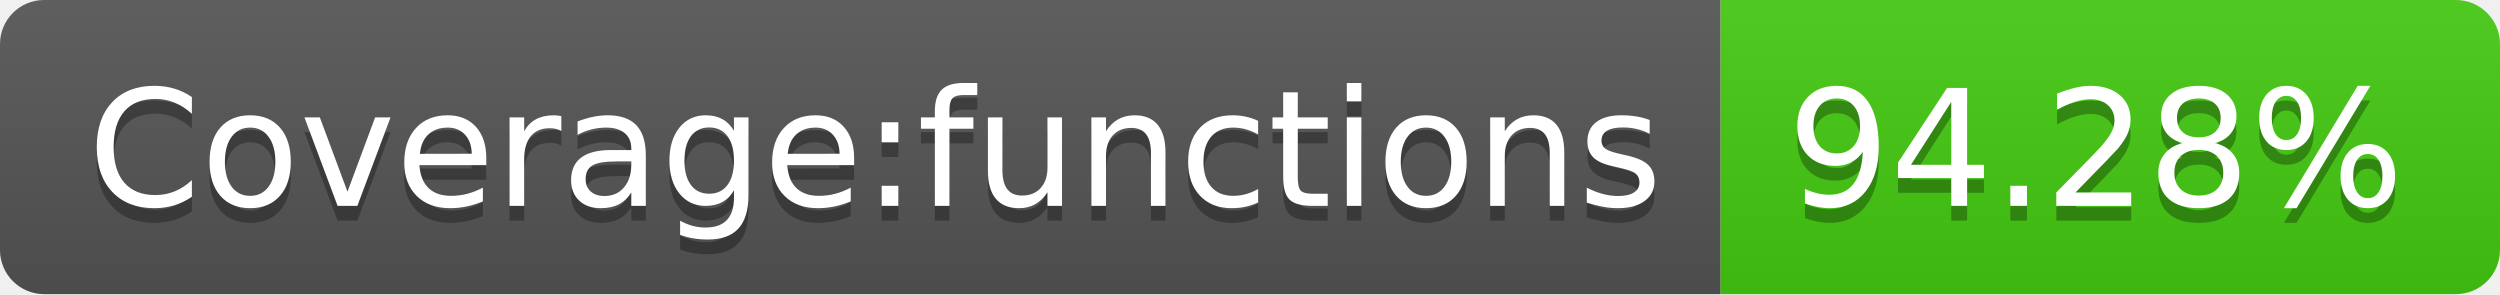
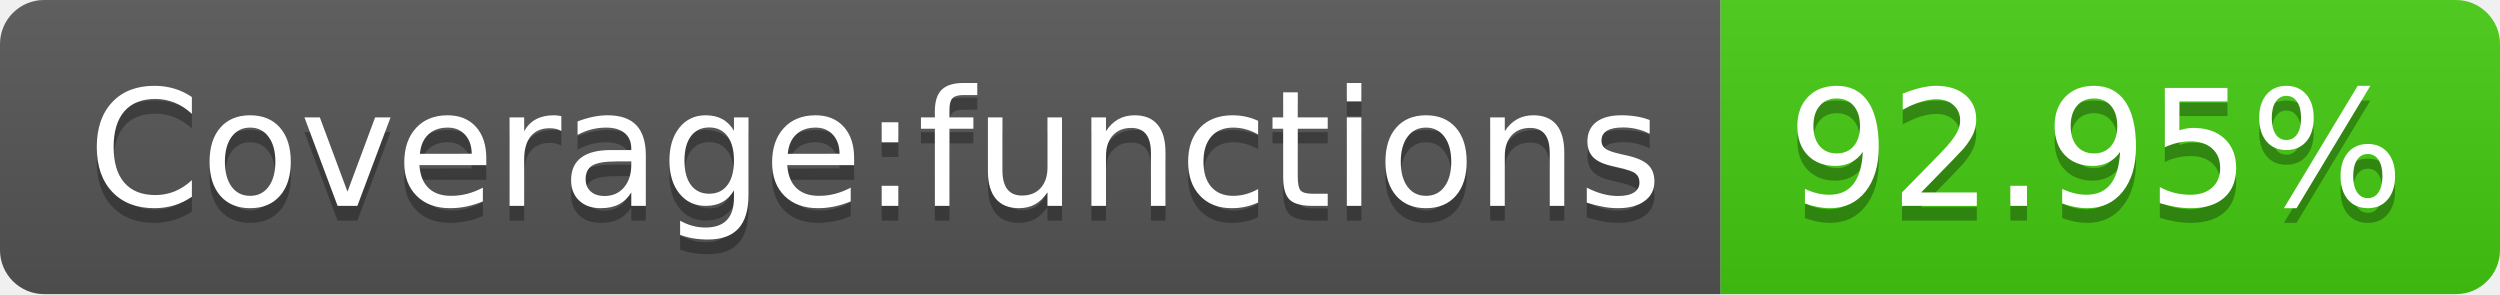
- <svg xmlns="http://www.w3.org/2000/svg" width="170" height="20" role="img" aria-label="Coverage:functions: 94.28%">
+ <svg xmlns="http://www.w3.org/2000/svg" width="170" height="20" role="img" aria-label="Coverage:functions: 92.95%">
  <linearGradient id="s" x2="0" y2="100%">
    <stop offset="0" stop-color="#bbb" stop-opacity=".1" />
    <stop offset="1" stop-opacity=".1" />
  </linearGradient>
  <clipPath id="r">
    <rect width="170" height="20" rx="3" fill="#fff" />
  </clipPath>
  <g clip-path="url(#r)">
    <rect width="117" height="20" fill="#555" />
    <rect x="117" width="53" height="20" fill="#4c1" />
    <rect width="170" height="20" fill="url(#s)" />
  </g>
  <g fill="#fff" text-anchor="middle" font-family="Verdana,Geneva,DejaVu Sans,sans-serif" text-rendering="geometricPrecision" font-size="110">
    <text aria-hidden="true" x="595" y="150" fill="#010101" fill-opacity=".3" transform="scale(.1)" textLength="1070">Coverage:functions</text>
    <text x="595" y="140" transform="scale(.1)" fill="#fff" textLength="1070">Coverage:functions</text>
-     <text aria-hidden="true" x="1425" y="150" fill="#010101" fill-opacity=".3" transform="scale(.1)" textLength="430">94.28%</text>
-     <text x="1425" y="140" transform="scale(.1)" fill="#fff" textLength="430">94.28%</text>
+     <text aria-hidden="true" x="1425" y="150" fill="#010101" fill-opacity=".3" transform="scale(.1)" textLength="430">92.95%</text>
+     <text x="1425" y="140" transform="scale(.1)" fill="#fff" textLength="430">92.95%</text>
  </g>
</svg>
